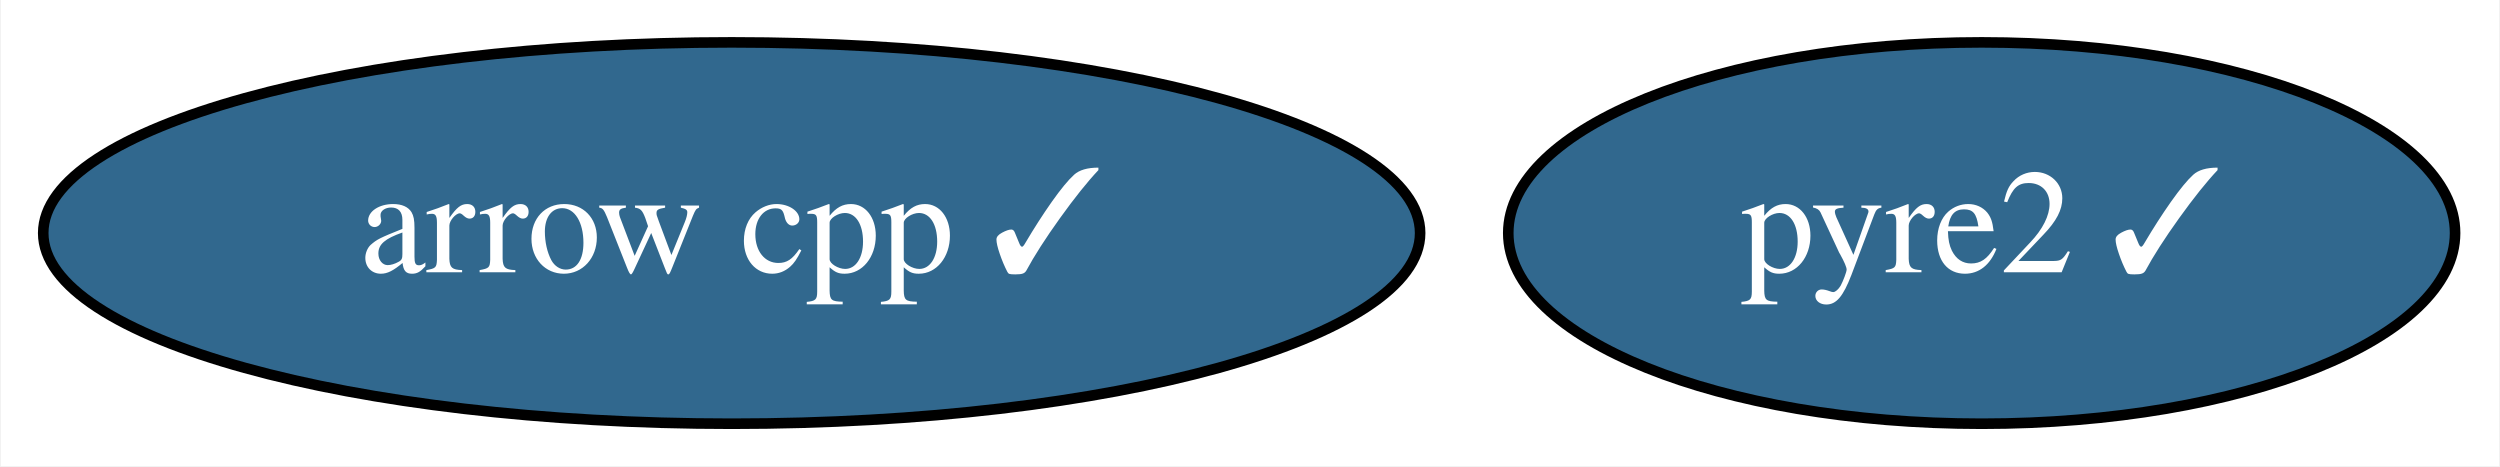
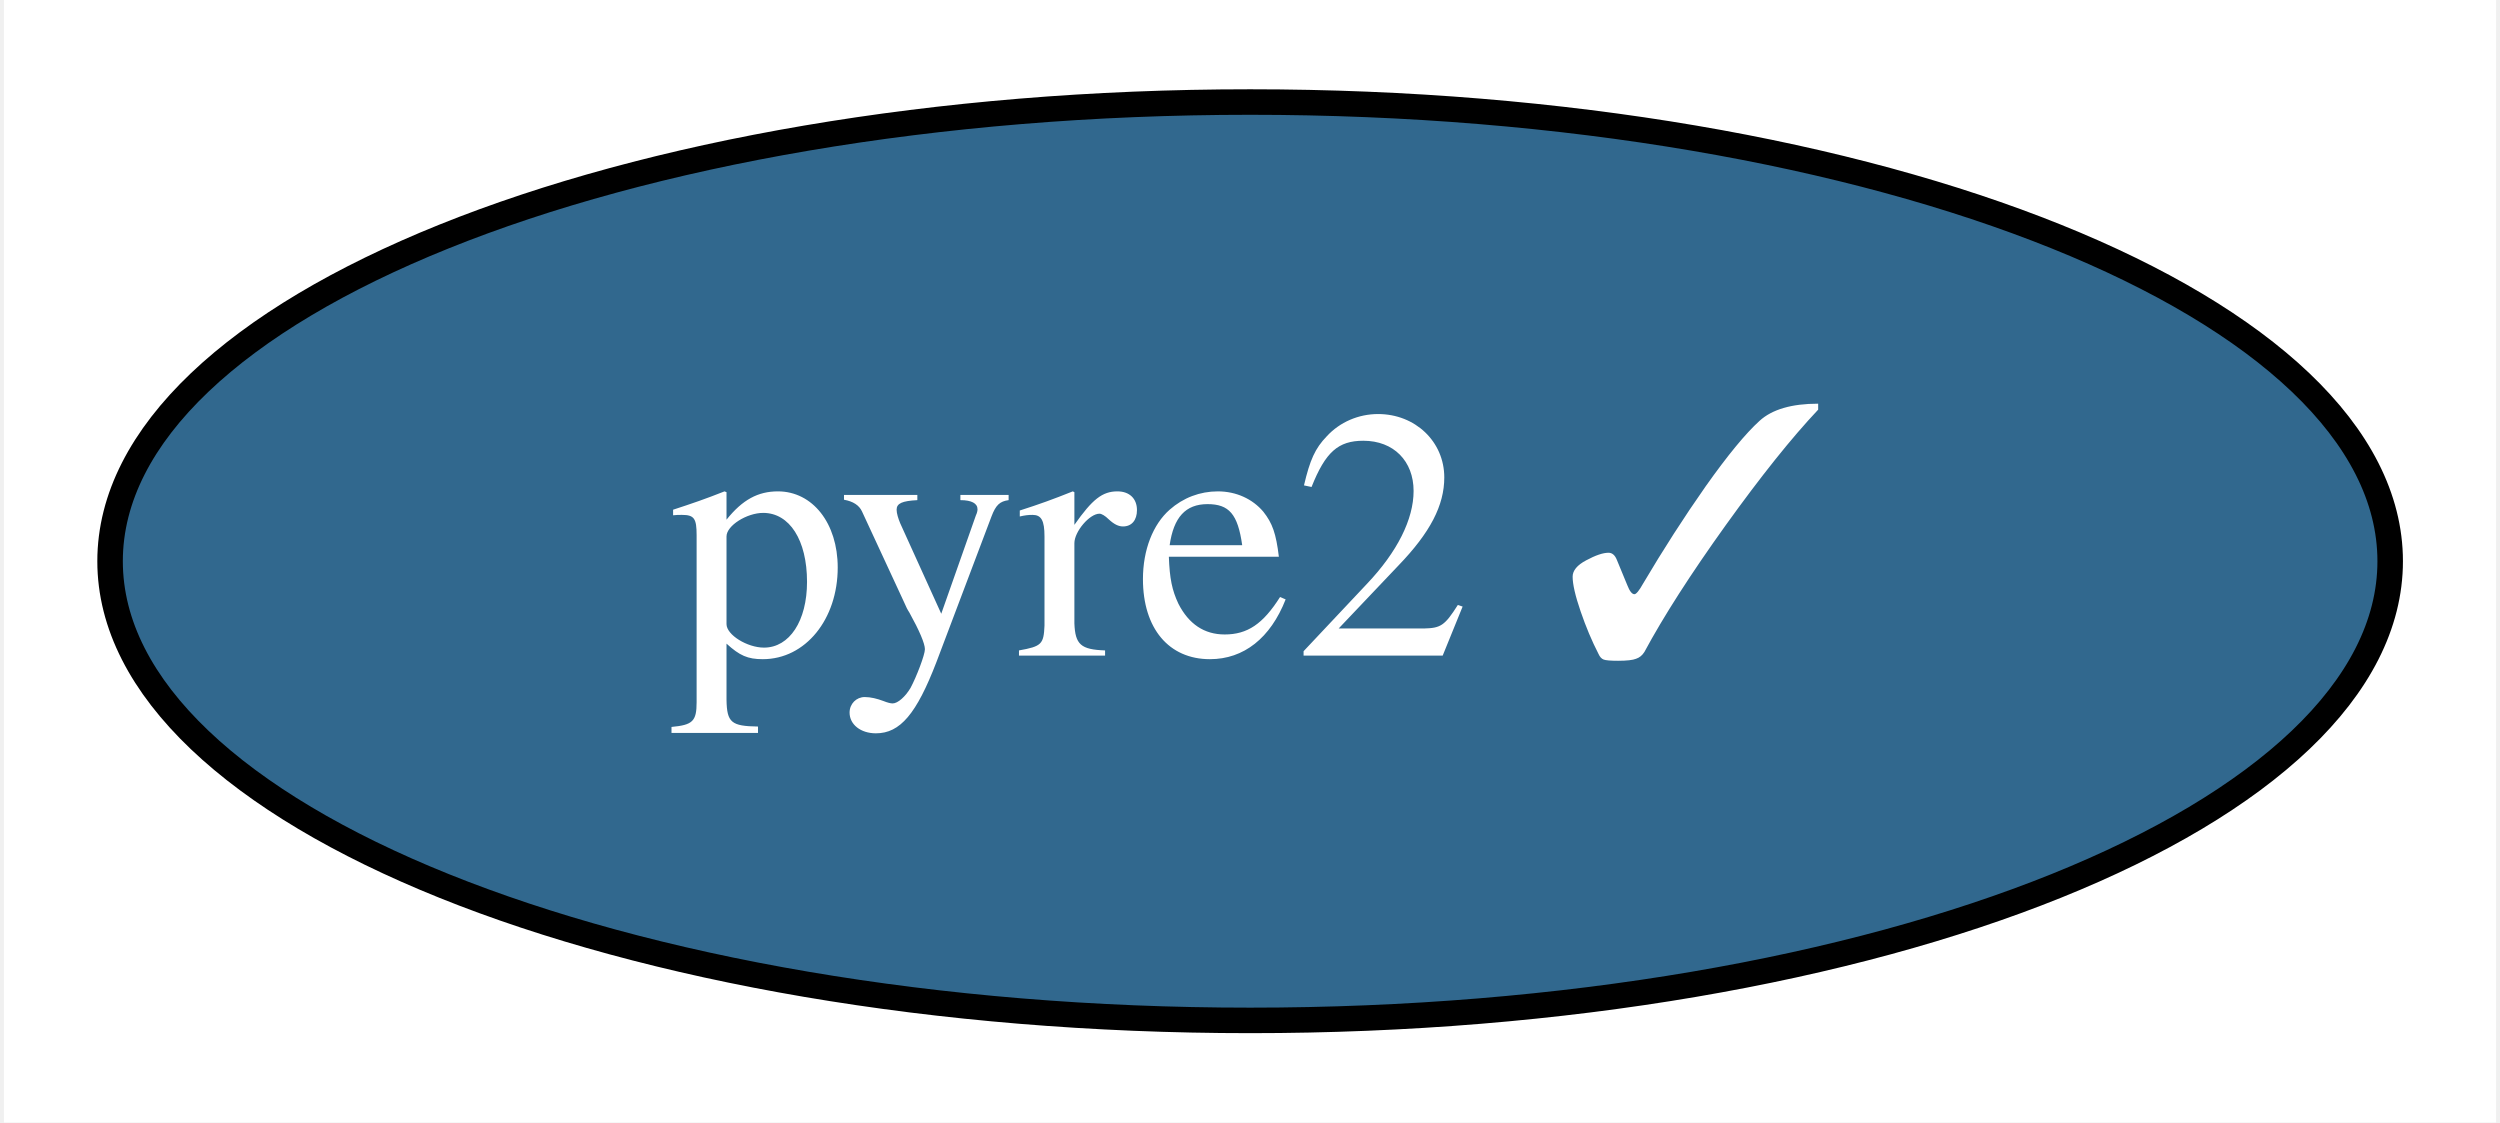
- <svg xmlns="http://www.w3.org/2000/svg" xmlns:xlink="http://www.w3.org/1999/xlink" width="236pt" height="44pt" viewBox="0.00 0.00 235.84 44.00">
+ <svg xmlns="http://www.w3.org/2000/svg" xmlns:xlink="http://www.w3.org/1999/xlink" width="98pt" height="44pt" viewBox="0.00 0.00 97.69 44.00">
  <g id="graph0" class="graph" transform="scale(1 1) rotate(0) translate(4 40)">
-     <polygon fill="white" stroke="transparent" points="-4,4 -4,-40 231.84,-40 231.84,4 -4,4" />
+     <polygon fill="white" stroke="transparent" points="-4,4 -4,-40 93.69,-40 93.69,4 -4,4" />
    <g id="node1" class="node">
      <g id="a_node1">
-         <a xlink:href="https://github.com/conda-forge/arrow-cpp-feedstock/pull/501" xlink:title="arrow cpp ✓">
-           <ellipse fill="#31688e" stroke="black" cx="64.99" cy="-18" rx="64.99" ry="18" />
-           <text text-anchor="middle" x="64.99" y="-14.3" font-family="Times,serif" font-size="14.00" fill="white">arrow cpp ✓</text>
-         </a>
-       </g>
-     </g>
-     <g id="node2" class="node">
-       <g id="a_node2">
        <a xlink:href="https://github.com/conda-forge/pyre2-feedstock/pull/17" xlink:title="pyre2 ✓">
-           <ellipse fill="#31688e" stroke="black" cx="182.99" cy="-18" rx="44.69" ry="18" />
-           <text text-anchor="middle" x="182.99" y="-14.3" font-family="Times,serif" font-size="14.00" fill="white">pyre2 ✓</text>
+           <ellipse fill="#31688e" stroke="black" cx="44.85" cy="-18" rx="44.69" ry="18" />
+           <text text-anchor="middle" x="44.85" y="-14.3" font-family="Times,serif" font-size="14.00" fill="white">pyre2 ✓</text>
        </a>
      </g>
    </g>
  </g>
</svg>
